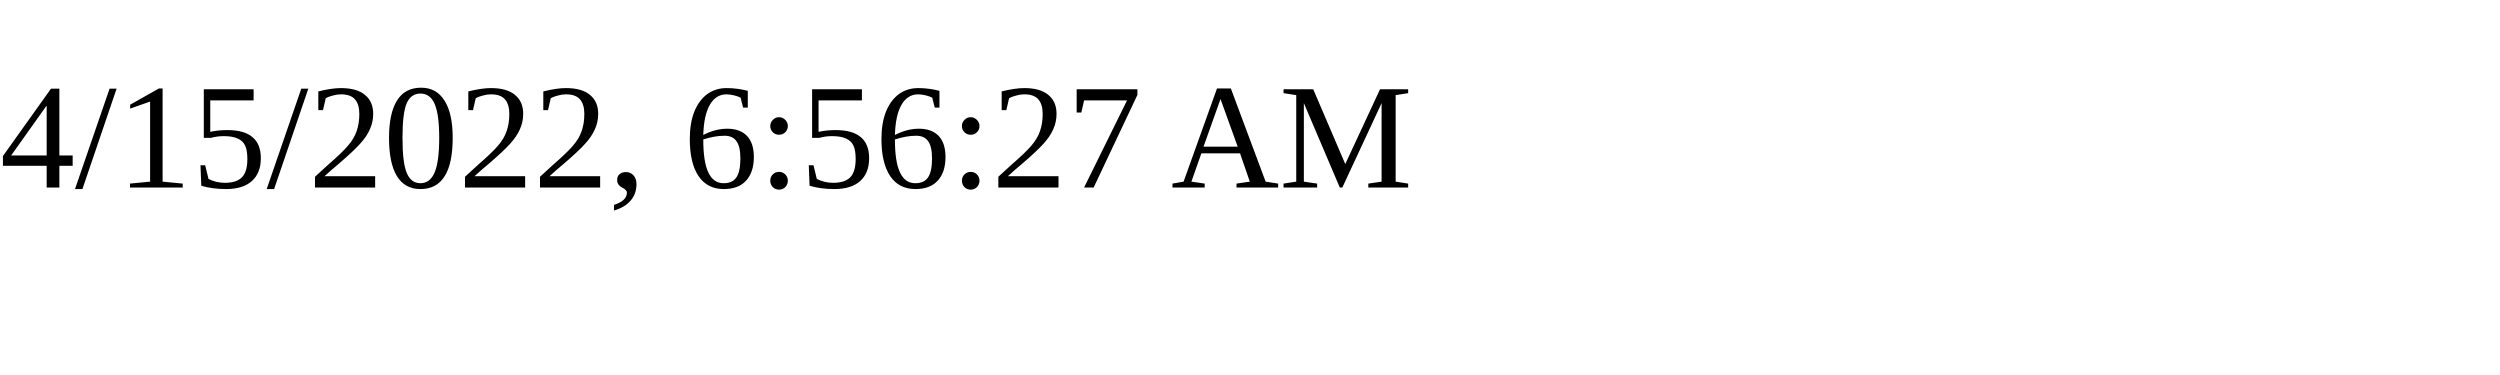
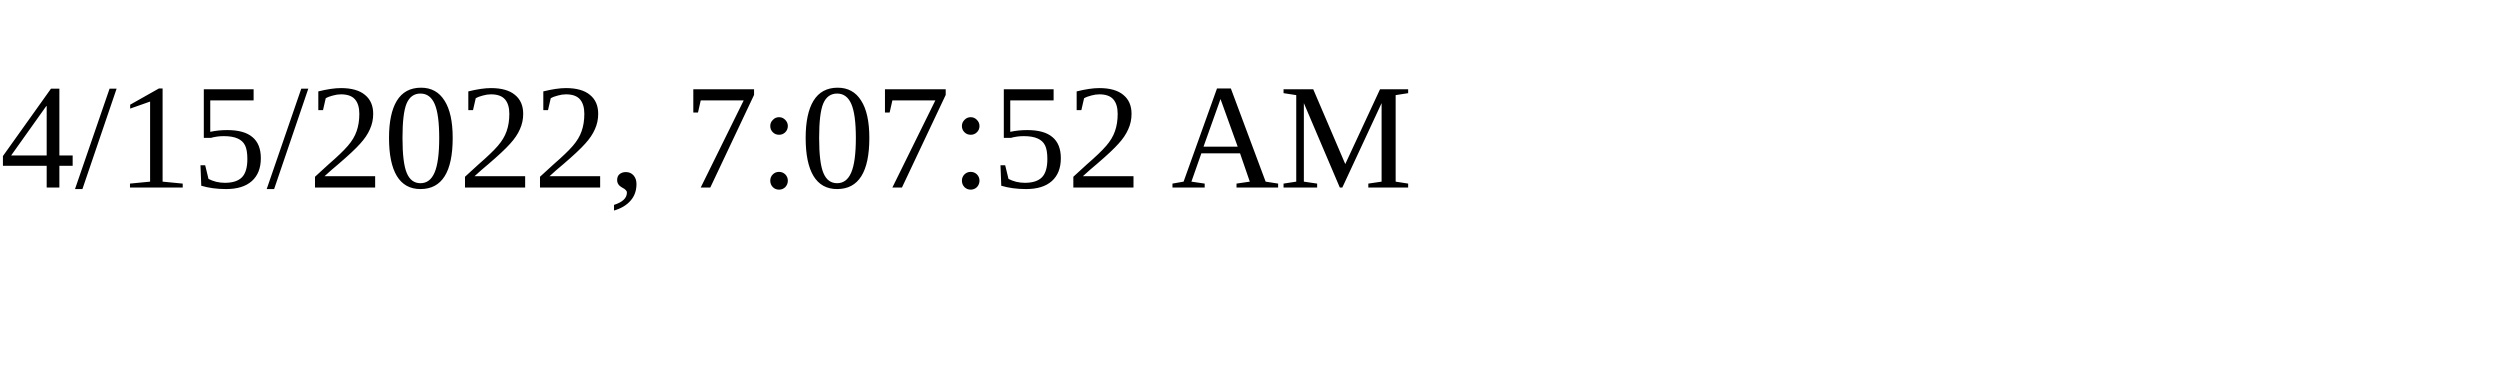
<svg xmlns="http://www.w3.org/2000/svg" height="30" width="200">
-   <text x="0" y="15">4/15/2022, 6:56:27 AM</text>
+   <text x="0" y="15">4/15/2022, 7:07:52 AM</text>
</svg>
